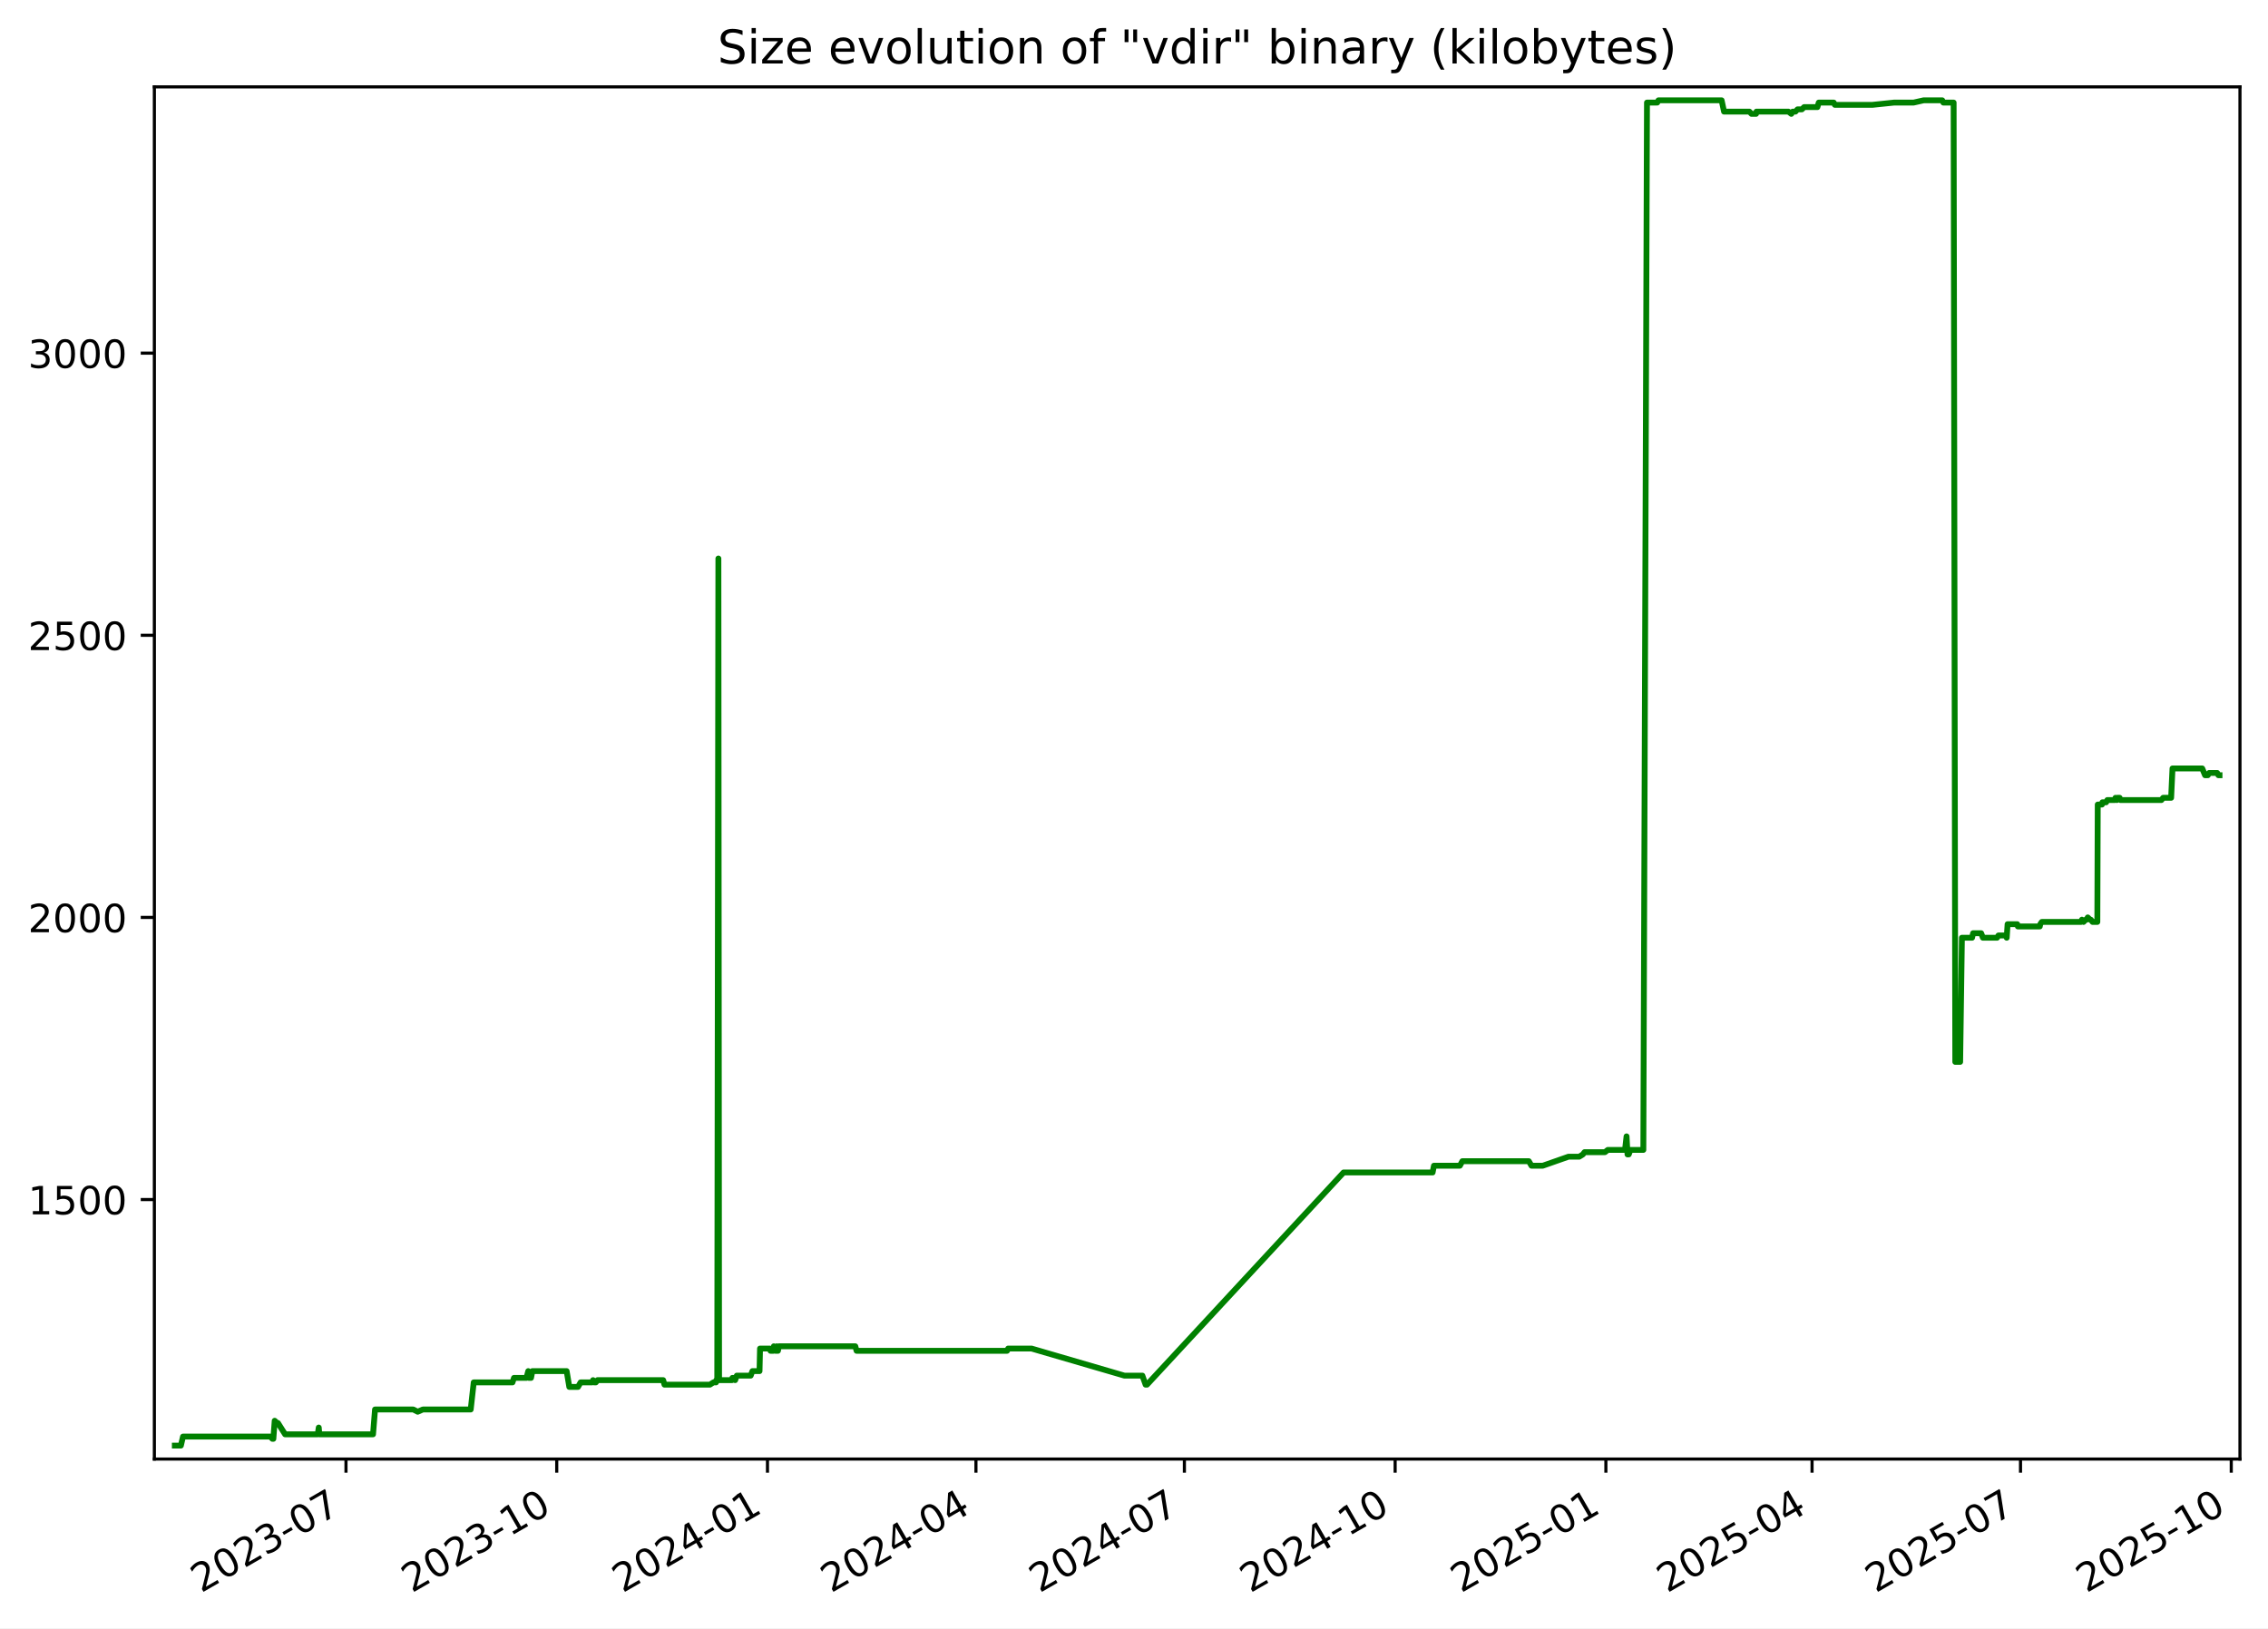
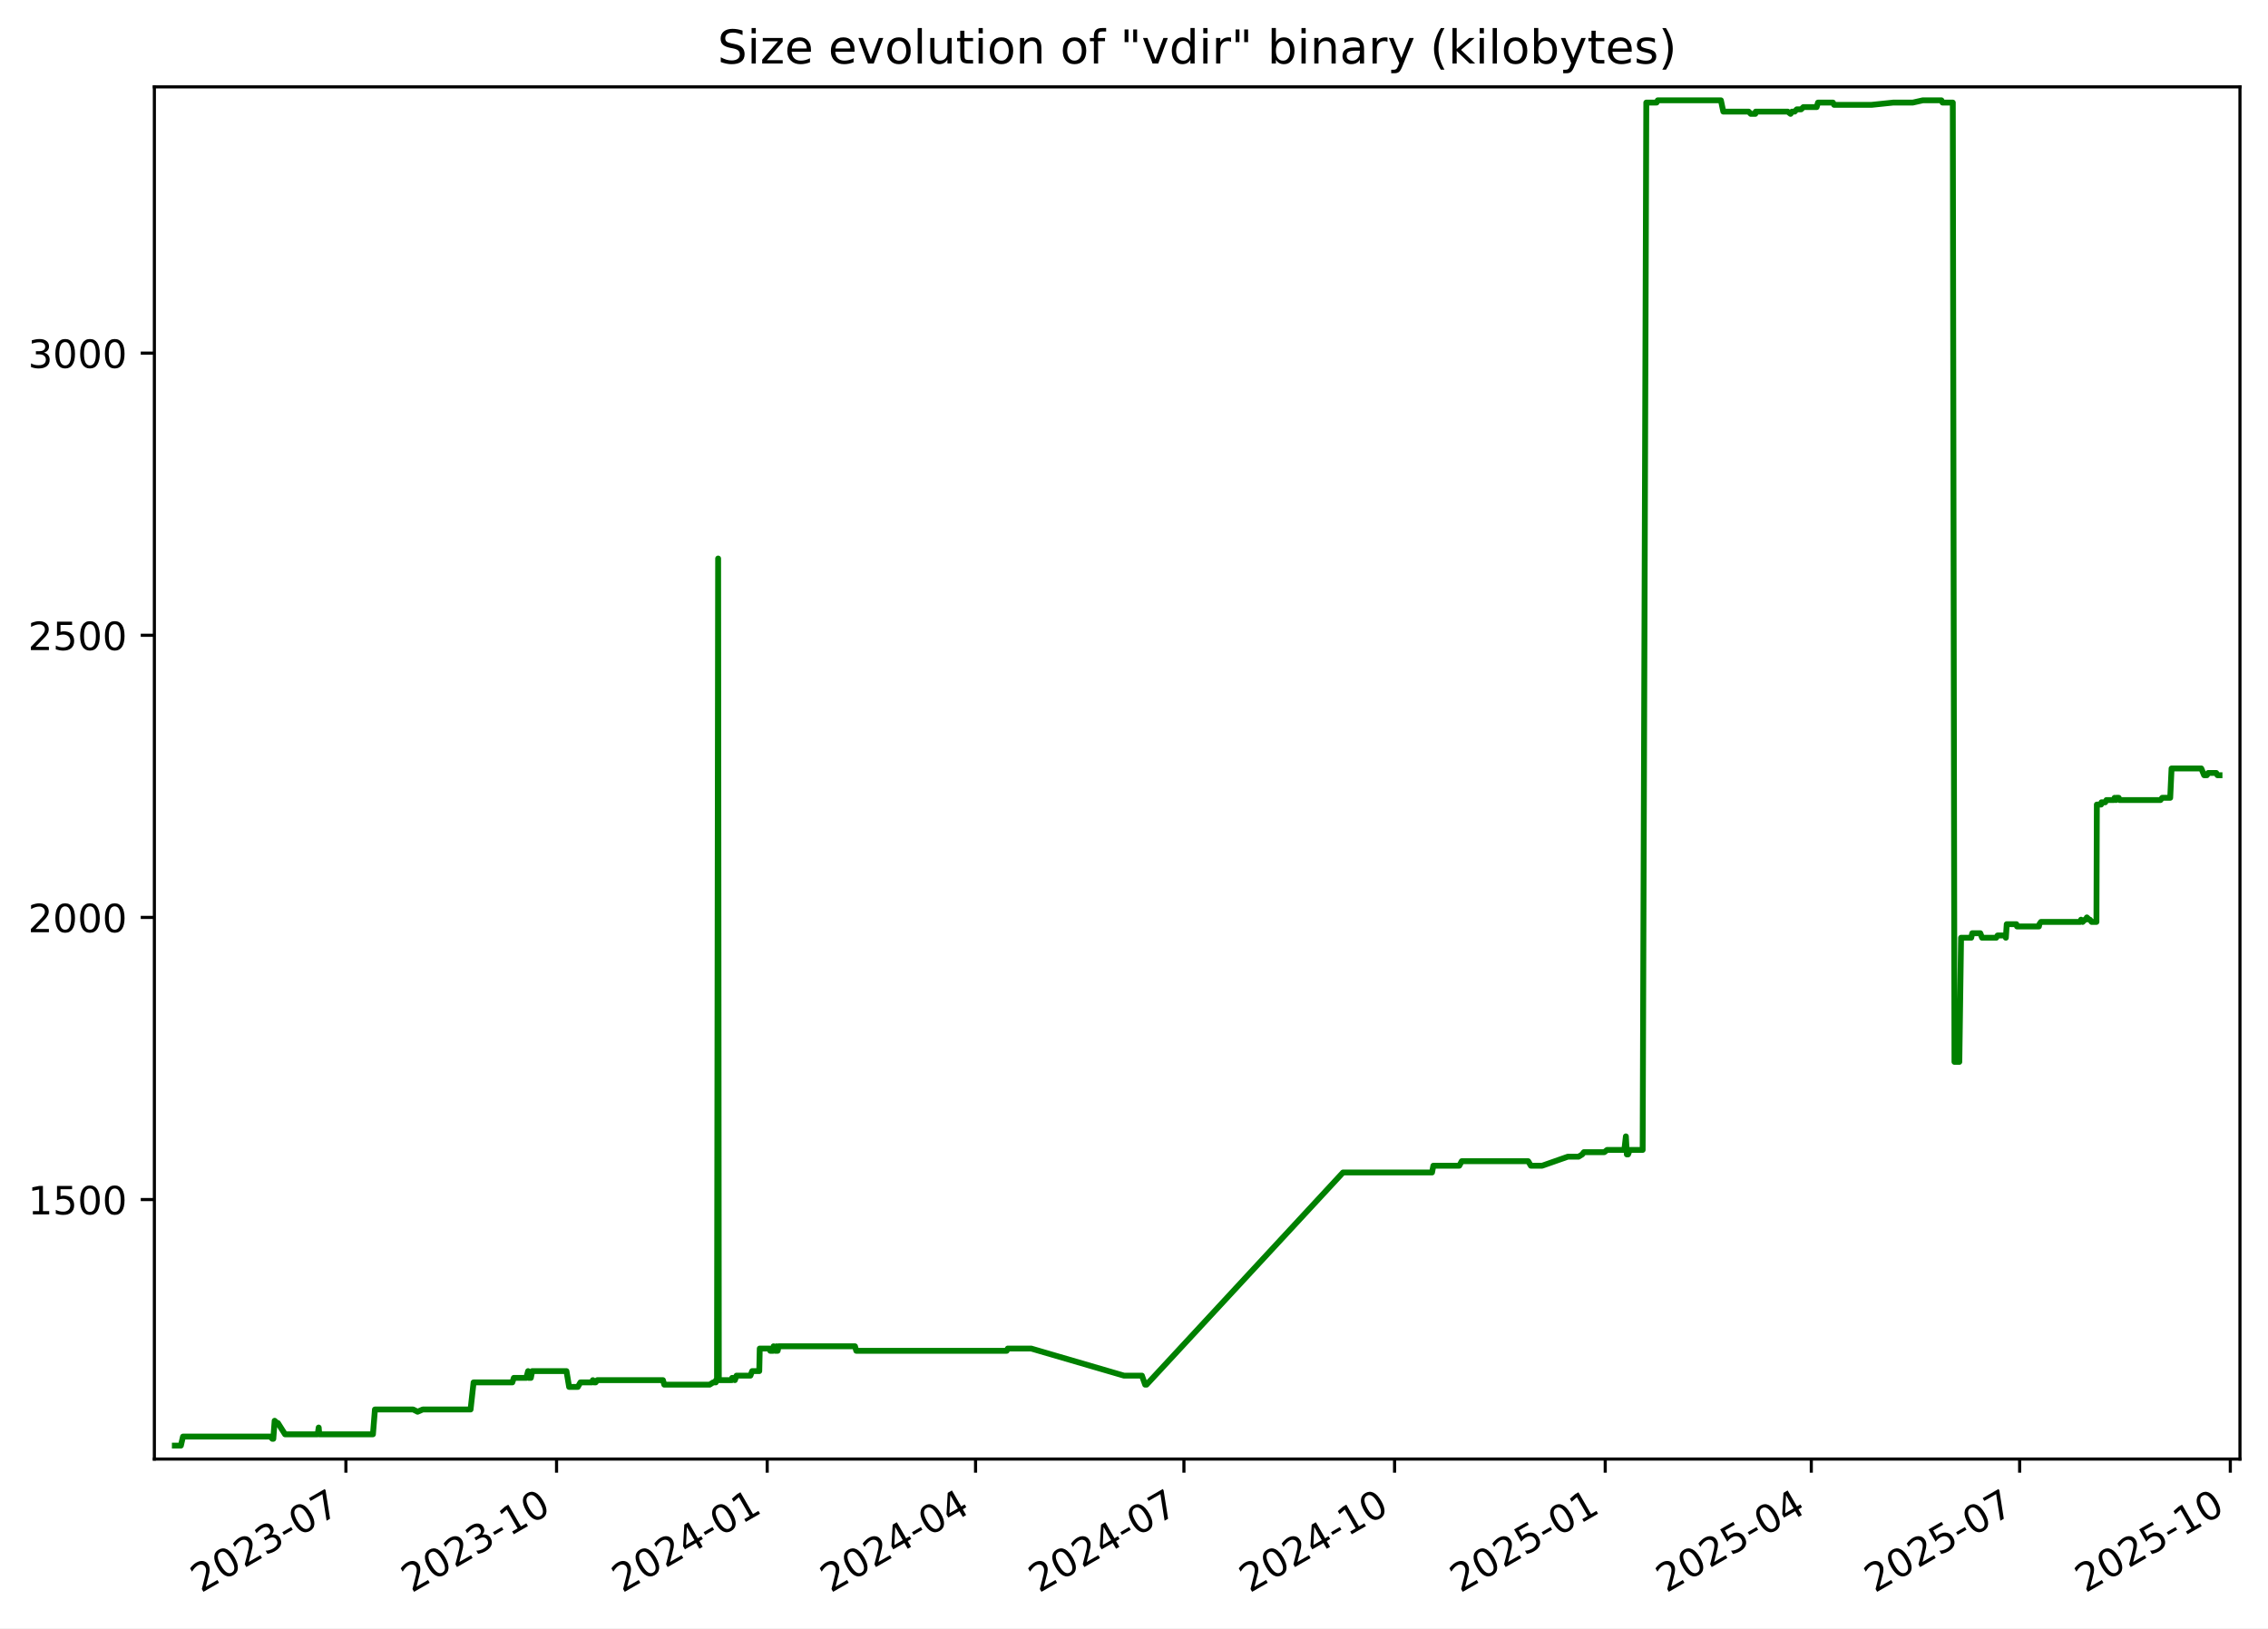
<svg xmlns="http://www.w3.org/2000/svg" xmlns:xlink="http://www.w3.org/1999/xlink" width="582.53pt" height="418.303pt" viewBox="0 0 582.53 418.303" version="1.1">
  <defs>
    <style type="text/css">*{stroke-linejoin: round; stroke-linecap: butt}</style>
  </defs>
  <g id="figure_1">
    <g id="patch_1">
      <path d="M -0 418.303  L 582.53 418.303  L 582.53 0  L -0 0  z " style="fill: #ffffff" />
    </g>
    <g id="axes_1">
      <g id="patch_2">
        <path d="M 39.65 374.83  L 575.33 374.83  L 575.33 22.318  L 39.65 22.318  z " style="fill: #ffffff" />
      </g>
      <g id="matplotlib.axis_1">
        <g id="xtick_1">
          <g id="line2d_1">
            <defs>
-               <path id="m495f885b94" d="M 0 0  L 0 3.5  " style="stroke: #000000; stroke-width: 0.8" />
+               <path id="mc811884dd1" d="M 0 0  L 0 3.5  " style="stroke: #000000; stroke-width: 0.8" />
            </defs>
            <g>
-               <use xlink:href="#m495f885b94" x="88.865" y="374.83" style="stroke: #000000; stroke-width: 0.8" />
+               <use xlink:href="#mc811884dd1" x="88.845" y="374.83" style="stroke: #000000; stroke-width: 0.8" />
            </g>
          </g>
          <g id="text_1">
-             <g transform="translate(51.64024 409.302) rotate(-30) scale(0.1 -0.1)">
+             <g transform="translate(51.61985 409.302) rotate(-30) scale(0.1 -0.1)">
              <defs>
                <path id="DejaVuSans-32" d="M 1228 531  L 3431 531  L 3431 0  L 469 0  L 469 531  Q 828 903 1448 1529  Q 2069 2156 2228 2338  Q 2531 2678 2651 2914  Q 2772 3150 2772 3378  Q 2772 3750 2511 3984  Q 2250 4219 1831 4219  Q 1534 4219 1204 4116  Q 875 4013 500 3803  L 500 4441  Q 881 4594 1212 4672  Q 1544 4750 1819 4750  Q 2544 4750 2975 4387  Q 3406 4025 3406 3419  Q 3406 3131 3298 2873  Q 3191 2616 2906 2266  Q 2828 2175 2409 1742  Q 1991 1309 1228 531  z " transform="scale(0.015625)" />
                <path id="DejaVuSans-30" d="M 2034 4250  Q 1547 4250 1301 3770  Q 1056 3291 1056 2328  Q 1056 1369 1301 889  Q 1547 409 2034 409  Q 2525 409 2770 889  Q 3016 1369 3016 2328  Q 3016 3291 2770 3770  Q 2525 4250 2034 4250  z M 2034 4750  Q 2819 4750 3233 4129  Q 3647 3509 3647 2328  Q 3647 1150 3233 529  Q 2819 -91 2034 -91  Q 1250 -91 836 529  Q 422 1150 422 2328  Q 422 3509 836 4129  Q 1250 4750 2034 4750  z " transform="scale(0.015625)" />
                <path id="DejaVuSans-33" d="M 2597 2516  Q 3050 2419 3304 2112  Q 3559 1806 3559 1356  Q 3559 666 3084 287  Q 2609 -91 1734 -91  Q 1441 -91 1130 -33  Q 819 25 488 141  L 488 750  Q 750 597 1062 519  Q 1375 441 1716 441  Q 2309 441 2620 675  Q 2931 909 2931 1356  Q 2931 1769 2642 2001  Q 2353 2234 1838 2234  L 1294 2234  L 1294 2753  L 1863 2753  Q 2328 2753 2575 2939  Q 2822 3125 2822 3475  Q 2822 3834 2567 4026  Q 2313 4219 1838 4219  Q 1578 4219 1281 4162  Q 984 4106 628 3988  L 628 4550  Q 988 4650 1302 4700  Q 1616 4750 1894 4750  Q 2613 4750 3031 4423  Q 3450 4097 3450 3541  Q 3450 3153 3228 2886  Q 3006 2619 2597 2516  z " transform="scale(0.015625)" />
                <path id="DejaVuSans-2d" d="M 313 2009  L 1997 2009  L 1997 1497  L 313 1497  L 313 2009  z " transform="scale(0.015625)" />
                <path id="DejaVuSans-37" d="M 525 4666  L 3525 4666  L 3525 4397  L 1831 0  L 1172 0  L 2766 4134  L 525 4134  L 525 4666  z " transform="scale(0.015625)" />
              </defs>
              <use xlink:href="#DejaVuSans-32" />
              <use xlink:href="#DejaVuSans-30" x="63.623" />
              <use xlink:href="#DejaVuSans-32" x="127.246" />
              <use xlink:href="#DejaVuSans-33" x="190.869" />
              <use xlink:href="#DejaVuSans-2d" x="254.492" />
              <use xlink:href="#DejaVuSans-30" x="290.576" />
              <use xlink:href="#DejaVuSans-37" x="354.199" />
            </g>
          </g>
        </g>
        <g id="xtick_2">
          <g id="line2d_2">
            <g>
-               <use xlink:href="#m495f885b94" x="142.995" y="374.83" style="stroke: #000000; stroke-width: 0.8" />
+               <use xlink:href="#mc811884dd1" x="142.95" y="374.83" style="stroke: #000000; stroke-width: 0.8" />
            </g>
          </g>
          <g id="text_2">
-             <g transform="translate(105.7702 409.302) rotate(-30) scale(0.1 -0.1)">
+             <g transform="translate(105.7247 409.302) rotate(-30) scale(0.1 -0.1)">
              <defs>
                <path id="DejaVuSans-31" d="M 794 531  L 1825 531  L 1825 4091  L 703 3866  L 703 4441  L 1819 4666  L 2450 4666  L 2450 531  L 3481 531  L 3481 0  L 794 0  L 794 531  z " transform="scale(0.015625)" />
              </defs>
              <use xlink:href="#DejaVuSans-32" />
              <use xlink:href="#DejaVuSans-30" x="63.623" />
              <use xlink:href="#DejaVuSans-32" x="127.246" />
              <use xlink:href="#DejaVuSans-33" x="190.869" />
              <use xlink:href="#DejaVuSans-2d" x="254.492" />
              <use xlink:href="#DejaVuSans-31" x="290.576" />
              <use xlink:href="#DejaVuSans-30" x="354.199" />
            </g>
          </g>
        </g>
        <g id="xtick_3">
          <g id="line2d_3">
            <g>
-               <use xlink:href="#m495f885b94" x="197.125" y="374.83" style="stroke: #000000; stroke-width: 0.8" />
+               <use xlink:href="#mc811884dd1" x="197.054" y="374.83" style="stroke: #000000; stroke-width: 0.8" />
            </g>
          </g>
          <g id="text_3">
-             <g transform="translate(159.9002 409.302) rotate(-30) scale(0.1 -0.1)">
+             <g transform="translate(159.8296 409.302) rotate(-30) scale(0.1 -0.1)">
              <defs>
                <path id="DejaVuSans-34" d="M 2419 4116  L 825 1625  L 2419 1625  L 2419 4116  z M 2253 4666  L 3047 4666  L 3047 1625  L 3713 1625  L 3713 1100  L 3047 1100  L 3047 0  L 2419 0  L 2419 1100  L 313 1100  L 313 1709  L 2253 4666  z " transform="scale(0.015625)" />
              </defs>
              <use xlink:href="#DejaVuSans-32" />
              <use xlink:href="#DejaVuSans-30" x="63.623" />
              <use xlink:href="#DejaVuSans-32" x="127.246" />
              <use xlink:href="#DejaVuSans-34" x="190.869" />
              <use xlink:href="#DejaVuSans-2d" x="254.492" />
              <use xlink:href="#DejaVuSans-30" x="290.576" />
              <use xlink:href="#DejaVuSans-31" x="354.199" />
            </g>
          </g>
        </g>
        <g id="xtick_4">
          <g id="line2d_4">
            <g>
-               <use xlink:href="#m495f885b94" x="250.667" y="374.83" style="stroke: #000000; stroke-width: 0.8" />
+               <use xlink:href="#mc811884dd1" x="250.571" y="374.83" style="stroke: #000000; stroke-width: 0.8" />
            </g>
          </g>
          <g id="text_4">
-             <g transform="translate(213.4418 409.302) rotate(-30) scale(0.1 -0.1)">
+             <g transform="translate(213.3464 409.302) rotate(-30) scale(0.1 -0.1)">
              <use xlink:href="#DejaVuSans-32" />
              <use xlink:href="#DejaVuSans-30" x="63.623" />
              <use xlink:href="#DejaVuSans-32" x="127.246" />
              <use xlink:href="#DejaVuSans-34" x="190.869" />
              <use xlink:href="#DejaVuSans-2d" x="254.492" />
              <use xlink:href="#DejaVuSans-30" x="290.576" />
              <use xlink:href="#DejaVuSans-34" x="354.199" />
            </g>
          </g>
        </g>
        <g id="xtick_5">
          <g id="line2d_5">
            <g>
-               <use xlink:href="#m495f885b94" x="304.208" y="374.83" style="stroke: #000000; stroke-width: 0.8" />
+               <use xlink:href="#mc811884dd1" x="304.088" y="374.83" style="stroke: #000000; stroke-width: 0.8" />
            </g>
          </g>
          <g id="text_5">
-             <g transform="translate(266.9834 409.302) rotate(-30) scale(0.1 -0.1)">
+             <g transform="translate(266.8631 409.302) rotate(-30) scale(0.1 -0.1)">
              <use xlink:href="#DejaVuSans-32" />
              <use xlink:href="#DejaVuSans-30" x="63.623" />
              <use xlink:href="#DejaVuSans-32" x="127.246" />
              <use xlink:href="#DejaVuSans-34" x="190.869" />
              <use xlink:href="#DejaVuSans-2d" x="254.492" />
              <use xlink:href="#DejaVuSans-30" x="290.576" />
              <use xlink:href="#DejaVuSans-37" x="354.199" />
            </g>
          </g>
        </g>
        <g id="xtick_6">
          <g id="line2d_6">
            <g>
-               <use xlink:href="#m495f885b94" x="358.338" y="374.83" style="stroke: #000000; stroke-width: 0.8" />
+               <use xlink:href="#mc811884dd1" x="358.193" y="374.83" style="stroke: #000000; stroke-width: 0.8" />
            </g>
          </g>
          <g id="text_6">
-             <g transform="translate(321.1134 409.302) rotate(-30) scale(0.1 -0.1)">
+             <g transform="translate(320.968 409.302) rotate(-30) scale(0.1 -0.1)">
              <use xlink:href="#DejaVuSans-32" />
              <use xlink:href="#DejaVuSans-30" x="63.623" />
              <use xlink:href="#DejaVuSans-32" x="127.246" />
              <use xlink:href="#DejaVuSans-34" x="190.869" />
              <use xlink:href="#DejaVuSans-2d" x="254.492" />
              <use xlink:href="#DejaVuSans-31" x="290.576" />
              <use xlink:href="#DejaVuSans-30" x="354.199" />
            </g>
          </g>
        </g>
        <g id="xtick_7">
          <g id="line2d_7">
            <g>
-               <use xlink:href="#m495f885b94" x="412.468" y="374.83" style="stroke: #000000; stroke-width: 0.8" />
+               <use xlink:href="#mc811884dd1" x="412.298" y="374.83" style="stroke: #000000; stroke-width: 0.8" />
            </g>
          </g>
          <g id="text_7">
-             <g transform="translate(375.2434 409.302) rotate(-30) scale(0.1 -0.1)">
+             <g transform="translate(375.0729 409.302) rotate(-30) scale(0.1 -0.1)">
              <defs>
                <path id="DejaVuSans-35" d="M 691 4666  L 3169 4666  L 3169 4134  L 1269 4134  L 1269 2991  Q 1406 3038 1543 3061  Q 1681 3084 1819 3084  Q 2600 3084 3056 2656  Q 3513 2228 3513 1497  Q 3513 744 3044 326  Q 2575 -91 1722 -91  Q 1428 -91 1123 -41  Q 819 9 494 109  L 494 744  Q 775 591 1075 516  Q 1375 441 1709 441  Q 2250 441 2565 725  Q 2881 1009 2881 1497  Q 2881 1984 2565 2268  Q 2250 2553 1709 2553  Q 1456 2553 1204 2497  Q 953 2441 691 2322  L 691 4666  z " transform="scale(0.015625)" />
              </defs>
              <use xlink:href="#DejaVuSans-32" />
              <use xlink:href="#DejaVuSans-30" x="63.623" />
              <use xlink:href="#DejaVuSans-32" x="127.246" />
              <use xlink:href="#DejaVuSans-35" x="190.869" />
              <use xlink:href="#DejaVuSans-2d" x="254.492" />
              <use xlink:href="#DejaVuSans-30" x="290.576" />
              <use xlink:href="#DejaVuSans-31" x="354.199" />
            </g>
          </g>
        </g>
        <g id="xtick_8">
          <g id="line2d_8">
            <g>
-               <use xlink:href="#m495f885b94" x="465.421" y="374.83" style="stroke: #000000; stroke-width: 0.8" />
+               <use xlink:href="#mc811884dd1" x="465.226" y="374.83" style="stroke: #000000; stroke-width: 0.8" />
            </g>
          </g>
          <g id="text_8">
-             <g transform="translate(428.1966 409.302) rotate(-30) scale(0.1 -0.1)">
+             <g transform="translate(428.0016 409.302) rotate(-30) scale(0.1 -0.1)">
              <use xlink:href="#DejaVuSans-32" />
              <use xlink:href="#DejaVuSans-30" x="63.623" />
              <use xlink:href="#DejaVuSans-32" x="127.246" />
              <use xlink:href="#DejaVuSans-35" x="190.869" />
              <use xlink:href="#DejaVuSans-2d" x="254.492" />
              <use xlink:href="#DejaVuSans-30" x="290.576" />
              <use xlink:href="#DejaVuSans-34" x="354.199" />
            </g>
          </g>
        </g>
        <g id="xtick_9">
          <g id="line2d_9">
            <g>
-               <use xlink:href="#m495f885b94" x="518.963" y="374.83" style="stroke: #000000; stroke-width: 0.8" />
+               <use xlink:href="#mc811884dd1" x="518.743" y="374.83" style="stroke: #000000; stroke-width: 0.8" />
            </g>
          </g>
          <g id="text_9">
-             <g transform="translate(481.7383 409.302) rotate(-30) scale(0.1 -0.1)">
+             <g transform="translate(481.5183 409.302) rotate(-30) scale(0.1 -0.1)">
              <use xlink:href="#DejaVuSans-32" />
              <use xlink:href="#DejaVuSans-30" x="63.623" />
              <use xlink:href="#DejaVuSans-32" x="127.246" />
              <use xlink:href="#DejaVuSans-35" x="190.869" />
              <use xlink:href="#DejaVuSans-2d" x="254.492" />
              <use xlink:href="#DejaVuSans-30" x="290.576" />
              <use xlink:href="#DejaVuSans-37" x="354.199" />
            </g>
          </g>
        </g>
        <g id="xtick_10">
          <g id="line2d_10">
            <g>
-               <use xlink:href="#m495f885b94" x="573.093" y="374.83" style="stroke: #000000; stroke-width: 0.8" />
+               <use xlink:href="#mc811884dd1" x="572.848" y="374.83" style="stroke: #000000; stroke-width: 0.8" />
            </g>
          </g>
          <g id="text_10">
-             <g transform="translate(535.8682 409.302) rotate(-30) scale(0.1 -0.1)">
+             <g transform="translate(535.6232 409.302) rotate(-30) scale(0.1 -0.1)">
              <use xlink:href="#DejaVuSans-32" />
              <use xlink:href="#DejaVuSans-30" x="63.623" />
              <use xlink:href="#DejaVuSans-32" x="127.246" />
              <use xlink:href="#DejaVuSans-35" x="190.869" />
              <use xlink:href="#DejaVuSans-2d" x="254.492" />
              <use xlink:href="#DejaVuSans-31" x="290.576" />
              <use xlink:href="#DejaVuSans-30" x="354.199" />
            </g>
          </g>
        </g>
      </g>
      <g id="matplotlib.axis_2">
        <g id="ytick_1">
          <g id="line2d_11">
            <defs>
-               <path id="maf536dada0" d="M 0 0  L -3.5 0  " style="stroke: #000000; stroke-width: 0.8" />
+               <path id="me76ce4f3ee" d="M 0 0  L -3.5 0  " style="stroke: #000000; stroke-width: 0.8" />
            </defs>
            <g>
-               <use xlink:href="#maf536dada0" x="39.65" y="308.169" style="stroke: #000000; stroke-width: 0.8" />
+               <use xlink:href="#me76ce4f3ee" x="39.65" y="308.169" style="stroke: #000000; stroke-width: 0.8" />
            </g>
          </g>
          <g id="text_11">
            <g transform="translate(7.2 311.968) scale(0.1 -0.1)">
              <use xlink:href="#DejaVuSans-31" />
              <use xlink:href="#DejaVuSans-35" x="63.623" />
              <use xlink:href="#DejaVuSans-30" x="127.246" />
              <use xlink:href="#DejaVuSans-30" x="190.869" />
            </g>
          </g>
        </g>
        <g id="ytick_2">
          <g id="line2d_12">
            <g>
-               <use xlink:href="#maf536dada0" x="39.65" y="235.686" style="stroke: #000000; stroke-width: 0.8" />
+               <use xlink:href="#me76ce4f3ee" x="39.65" y="235.686" style="stroke: #000000; stroke-width: 0.8" />
            </g>
          </g>
          <g id="text_12">
            <g transform="translate(7.2 239.4848) scale(0.1 -0.1)">
              <use xlink:href="#DejaVuSans-32" />
              <use xlink:href="#DejaVuSans-30" x="63.623" />
              <use xlink:href="#DejaVuSans-30" x="127.246" />
              <use xlink:href="#DejaVuSans-30" x="190.869" />
            </g>
          </g>
        </g>
        <g id="ytick_3">
          <g id="line2d_13">
            <g>
-               <use xlink:href="#maf536dada0" x="39.65" y="163.202" style="stroke: #000000; stroke-width: 0.8" />
+               <use xlink:href="#me76ce4f3ee" x="39.65" y="163.202" style="stroke: #000000; stroke-width: 0.8" />
            </g>
          </g>
          <g id="text_13">
            <g transform="translate(7.2 167.0015) scale(0.1 -0.1)">
              <use xlink:href="#DejaVuSans-32" />
              <use xlink:href="#DejaVuSans-35" x="63.623" />
              <use xlink:href="#DejaVuSans-30" x="127.246" />
              <use xlink:href="#DejaVuSans-30" x="190.869" />
            </g>
          </g>
        </g>
        <g id="ytick_4">
          <g id="line2d_14">
            <g>
-               <use xlink:href="#maf536dada0" x="39.65" y="90.719" style="stroke: #000000; stroke-width: 0.8" />
+               <use xlink:href="#me76ce4f3ee" x="39.65" y="90.719" style="stroke: #000000; stroke-width: 0.8" />
            </g>
          </g>
          <g id="text_14">
            <g transform="translate(7.2 94.51831) scale(0.1 -0.1)">
              <use xlink:href="#DejaVuSans-33" />
              <use xlink:href="#DejaVuSans-30" x="63.623" />
              <use xlink:href="#DejaVuSans-30" x="127.246" />
              <use xlink:href="#DejaVuSans-30" x="190.869" />
            </g>
          </g>
        </g>
      </g>
      <g id="line2d_15">
-         <path d="M 44.902 371.374  L 46.459 371.374  L 47.004 369.055  L 69.414 369.055  L 69.969 369.635  L 70.21 369.635  L 70.554 364.996  L 71.186 365.575  L 71.395 365.575  L 73.229 368.475  L 81.623 368.475  L 81.873 366.735  L 82.022 368.475  L 95.813 368.475  L 96.326 362.096  L 106.151 362.096  L 107.279 362.676  L 108.613 362.096  L 120.901 362.096  L 121.676 355.138  L 131.632 355.138  L 132.017 353.978  L 135.212 353.978  L 135.681 352.239  L 135.851 353.978  L 136.392 353.978  L 136.734 352.239  L 145.543 352.239  L 146.225 356.298  L 148.458 356.298  L 149.127 355.138  L 152.088 355.138  L 152.323 354.558  L 152.633 355.138  L 153.032 355.138  L 153.471 354.558  L 170.336 354.558  L 170.672 355.718  L 182.332 355.718  L 183.242 355.138  L 183.915 355.138  L 183.978 354.558  L 184.226 354.558  L 184.516 143.487  L 184.691 354.558  L 188.054 354.558  L 188.115 353.978  L 188.549 353.978  L 188.818 354.558  L 189.246 353.398  L 192.813 353.398  L 193.259 352.239  L 195.083 352.239  L 195.21 346.44  L 197.699 346.44  L 197.902 347.02  L 198.688 347.02  L 198.759 345.86  L 199.206 347.02  L 199.461 347.02  L 199.512 345.86  L 199.668 347.02  L 199.812 347.02  L 200.059 345.86  L 219.68 345.86  L 220.011 347.02  L 258.663 347.02  L 258.944 346.44  L 264.953 346.44  L 288.8 353.398  L 293.415 353.398  L 294.244 355.718  L 294.602 355.718  L 345.091 301.21  L 367.962 301.21  L 368.304 299.471  L 374.965 299.471  L 375.601 298.311  L 392.671 298.311  L 393.361 299.471  L 396.258 299.471  L 402.867 297.151  L 405.622 297.151  L 406.553 296.571  L 406.986 295.992  L 412.23 295.992  L 412.963 295.412  L 417.384 295.412  L 417.777 291.933  L 418.023 296.571  L 418.336 296.571  L 418.77 295.412  L 422.089 295.412  L 423.024 26.354  L 425.659 26.354  L 425.974 25.774  L 442.197 25.774  L 442.815 28.673  L 449.322 28.673  L 449.876 29.253  L 451.037 29.253  L 451.14 28.673  L 459.351 28.673  L 460.095 29.253  L 460.457 28.673  L 461.164 28.673  L 461.692 28.094  L 462.806 28.094  L 463.389 27.514  L 466.798 27.514  L 467.144 26.354  L 470.991 26.354  L 471.284 26.934  L 480.926 26.934  L 486.489 26.354  L 491.5 26.354  L 494.071 25.774  L 498.864 25.774  L 499.146 26.354  L 501.785 26.354  L 502.211 272.797  L 503.46 272.797  L 503.907 240.904  L 506.518 240.904  L 506.782 239.745  L 508.856 239.745  L 509.303 240.904  L 512.938 240.904  L 513.295 240.324  L 515.181 240.324  L 515.417 240.904  L 515.644 237.425  L 518.121 237.425  L 518.285 238.005  L 523.912 238.005  L 524.03 237.425  L 524.435 236.845  L 534.524 236.845  L 534.736 236.265  L 535.151 236.845  L 535.707 236.265  L 535.934 236.265  L 536.235 235.686  L 536.844 236.265  L 537.018 236.265  L 537.474 236.845  L 538.695 236.845  L 538.8 206.692  L 539.886 206.692  L 539.995 206.112  L 540.955 206.112  L 541.265 205.533  L 543.144 205.533  L 543.358 204.953  L 543.709 205.533  L 543.826 204.953  L 544.422 204.953  L 544.623 205.533  L 555.15 205.533  L 555.595 204.953  L 557.65 204.953  L 558 197.414  L 565.635 197.414  L 566.365 199.154  L 567.082 199.154  L 567.42 198.574  L 569.48 198.574  L 569.793 199.154  L 570.078 199.154  L 570.078 199.154  " clip-path="url(#p1027fd5e6b)" style="fill: none; stroke: #008000; stroke-width: 1.5; stroke-linecap: square" />
+         <path d="M 44.902 371.374  L 46.459 371.374  L 47.003 369.055  L 69.403 369.055  L 69.957 369.635  L 70.198 369.635  L 70.542 364.996  L 71.174 365.575  L 71.382 365.575  L 73.216 368.475  L 81.606 368.475  L 81.856 366.735  L 82.005 368.475  L 95.79 368.475  L 96.302 362.096  L 106.123 362.096  L 107.25 362.676  L 108.583 362.096  L 120.866 362.096  L 121.64 355.138  L 131.592 355.138  L 131.977 353.978  L 135.17 353.978  L 135.639 352.239  L 135.808 353.978  L 136.349 353.978  L 136.691 352.239  L 145.496 352.239  L 146.178 356.298  L 148.41 356.298  L 149.079 355.138  L 152.038 355.138  L 152.273 354.558  L 152.583 355.138  L 152.982 355.138  L 153.421 354.558  L 170.278 354.558  L 170.614 355.718  L 182.269 355.718  L 183.177 355.138  L 183.85 355.138  L 183.914 354.558  L 184.161 354.558  L 184.451 143.487  L 184.626 354.558  L 187.988 354.558  L 188.049 353.978  L 188.482 353.978  L 188.751 354.558  L 189.179 353.398  L 192.744 353.398  L 193.19 352.239  L 195.014 352.239  L 195.14 346.44  L 197.628 346.44  L 197.831 347.02  L 198.616 347.02  L 198.688 345.86  L 199.135 347.02  L 199.39 347.02  L 199.44 345.86  L 199.596 347.02  L 199.74 347.02  L 199.987 345.86  L 219.599 345.86  L 219.93 347.02  L 258.564 347.02  L 258.845 346.44  L 264.851 346.44  L 288.687 353.398  L 293.3 353.398  L 294.128 355.718  L 294.486 355.718  L 344.952 301.21  L 367.812 301.21  L 368.154 299.471  L 374.812 299.471  L 375.447 298.311  L 392.509 298.311  L 393.2 299.471  L 396.095 299.471  L 402.701 297.151  L 405.455 297.151  L 406.385 296.571  L 406.818 295.992  L 412.06 295.992  L 412.792 295.412  L 417.212 295.412  L 417.604 291.933  L 417.85 296.571  L 418.163 296.571  L 418.597 295.412  L 421.914 295.412  L 422.848 26.354  L 425.482 26.354  L 425.797 25.774  L 442.013 25.774  L 442.631 28.673  L 449.135 28.673  L 449.688 29.253  L 450.849 29.253  L 450.951 28.673  L 459.159 28.673  L 459.903 29.253  L 460.264 28.673  L 460.971 28.673  L 461.498 28.094  L 462.612 28.094  L 463.195 27.514  L 466.602 27.514  L 466.948 26.354  L 470.793 26.354  L 471.087 26.934  L 480.724 26.934  L 486.284 26.354  L 491.293 26.354  L 493.862 25.774  L 498.653 25.774  L 498.936 26.354  L 501.573 26.354  L 501.999 272.797  L 503.247 272.797  L 503.694 240.904  L 506.304 240.904  L 506.568 239.745  L 508.641 239.745  L 509.088 240.904  L 512.721 240.904  L 513.078 240.324  L 514.963 240.324  L 515.199 240.904  L 515.426 237.425  L 517.901 237.425  L 518.065 238.005  L 523.69 238.005  L 523.808 237.425  L 524.212 236.845  L 534.297 236.845  L 534.509 236.265  L 534.924 236.845  L 535.479 236.265  L 535.706 236.265  L 536.007 235.686  L 536.616 236.265  L 536.789 236.265  L 537.245 236.845  L 538.466 236.845  L 538.571 206.692  L 539.656 206.692  L 539.765 206.112  L 540.725 206.112  L 541.035 205.533  L 542.913 205.533  L 543.127 204.953  L 543.477 205.533  L 543.595 204.953  L 544.19 204.953  L 544.391 205.533  L 554.913 205.533  L 555.358 204.953  L 557.412 204.953  L 557.761 197.414  L 565.393 197.414  L 566.123 199.154  L 566.84 199.154  L 567.177 198.574  L 569.237 198.574  L 569.55 199.154  L 570.078 199.154  L 570.078 199.154  " clip-path="url(#p9bc31c62f5)" style="fill: none; stroke: #008000; stroke-width: 1.5; stroke-linecap: square" />
      </g>
      <g id="patch_3">
        <path d="M 39.65 374.83  L 39.65 22.318  " style="fill: none; stroke: #000000; stroke-width: 0.8; stroke-linejoin: miter; stroke-linecap: square" />
      </g>
      <g id="patch_4">
        <path d="M 575.33 374.83  L 575.33 22.318  " style="fill: none; stroke: #000000; stroke-width: 0.8; stroke-linejoin: miter; stroke-linecap: square" />
      </g>
      <g id="patch_5">
        <path d="M 39.65 374.83  L 575.33 374.83  " style="fill: none; stroke: #000000; stroke-width: 0.8; stroke-linejoin: miter; stroke-linecap: square" />
      </g>
      <g id="patch_6">
        <path d="M 39.65 22.318  L 575.33 22.318  " style="fill: none; stroke: #000000; stroke-width: 0.8; stroke-linejoin: miter; stroke-linecap: square" />
      </g>
      <g id="text_15">
        <g transform="translate(184.3006 16.31812) scale(0.12 -0.12)">
          <defs>
            <path id="DejaVuSans-53" d="M 3425 4513  L 3425 3897  Q 3066 4069 2747 4153  Q 2428 4238 2131 4238  Q 1616 4238 1336 4038  Q 1056 3838 1056 3469  Q 1056 3159 1242 3001  Q 1428 2844 1947 2747  L 2328 2669  Q 3034 2534 3370 2195  Q 3706 1856 3706 1288  Q 3706 609 3251 259  Q 2797 -91 1919 -91  Q 1588 -91 1214 -16  Q 841 59 441 206  L 441 856  Q 825 641 1194 531  Q 1563 422 1919 422  Q 2459 422 2753 634  Q 3047 847 3047 1241  Q 3047 1584 2836 1778  Q 2625 1972 2144 2069  L 1759 2144  Q 1053 2284 737 2584  Q 422 2884 422 3419  Q 422 4038 858 4394  Q 1294 4750 2059 4750  Q 2388 4750 2728 4690  Q 3069 4631 3425 4513  z " transform="scale(0.015625)" />
            <path id="DejaVuSans-69" d="M 603 3500  L 1178 3500  L 1178 0  L 603 0  L 603 3500  z M 603 4863  L 1178 4863  L 1178 4134  L 603 4134  L 603 4863  z " transform="scale(0.015625)" />
            <path id="DejaVuSans-7a" d="M 353 3500  L 3084 3500  L 3084 2975  L 922 459  L 3084 459  L 3084 0  L 275 0  L 275 525  L 2438 3041  L 353 3041  L 353 3500  z " transform="scale(0.015625)" />
            <path id="DejaVuSans-65" d="M 3597 1894  L 3597 1613  L 953 1613  Q 991 1019 1311 708  Q 1631 397 2203 397  Q 2534 397 2845 478  Q 3156 559 3463 722  L 3463 178  Q 3153 47 2828 -22  Q 2503 -91 2169 -91  Q 1331 -91 842 396  Q 353 884 353 1716  Q 353 2575 817 3079  Q 1281 3584 2069 3584  Q 2775 3584 3186 3129  Q 3597 2675 3597 1894  z M 3022 2063  Q 3016 2534 2758 2815  Q 2500 3097 2075 3097  Q 1594 3097 1305 2825  Q 1016 2553 972 2059  L 3022 2063  z " transform="scale(0.015625)" />
            <path id="DejaVuSans-20" transform="scale(0.015625)" />
            <path id="DejaVuSans-76" d="M 191 3500  L 800 3500  L 1894 563  L 2988 3500  L 3597 3500  L 2284 0  L 1503 0  L 191 3500  z " transform="scale(0.015625)" />
            <path id="DejaVuSans-6f" d="M 1959 3097  Q 1497 3097 1228 2736  Q 959 2375 959 1747  Q 959 1119 1226 758  Q 1494 397 1959 397  Q 2419 397 2687 759  Q 2956 1122 2956 1747  Q 2956 2369 2687 2733  Q 2419 3097 1959 3097  z M 1959 3584  Q 2709 3584 3137 3096  Q 3566 2609 3566 1747  Q 3566 888 3137 398  Q 2709 -91 1959 -91  Q 1206 -91 779 398  Q 353 888 353 1747  Q 353 2609 779 3096  Q 1206 3584 1959 3584  z " transform="scale(0.015625)" />
            <path id="DejaVuSans-6c" d="M 603 4863  L 1178 4863  L 1178 0  L 603 0  L 603 4863  z " transform="scale(0.015625)" />
            <path id="DejaVuSans-75" d="M 544 1381  L 544 3500  L 1119 3500  L 1119 1403  Q 1119 906 1312 657  Q 1506 409 1894 409  Q 2359 409 2629 706  Q 2900 1003 2900 1516  L 2900 3500  L 3475 3500  L 3475 0  L 2900 0  L 2900 538  Q 2691 219 2414 64  Q 2138 -91 1772 -91  Q 1169 -91 856 284  Q 544 659 544 1381  z M 1991 3584  L 1991 3584  z " transform="scale(0.015625)" />
            <path id="DejaVuSans-74" d="M 1172 4494  L 1172 3500  L 2356 3500  L 2356 3053  L 1172 3053  L 1172 1153  Q 1172 725 1289 603  Q 1406 481 1766 481  L 2356 481  L 2356 0  L 1766 0  Q 1100 0 847 248  Q 594 497 594 1153  L 594 3053  L 172 3053  L 172 3500  L 594 3500  L 594 4494  L 1172 4494  z " transform="scale(0.015625)" />
            <path id="DejaVuSans-6e" d="M 3513 2113  L 3513 0  L 2938 0  L 2938 2094  Q 2938 2591 2744 2837  Q 2550 3084 2163 3084  Q 1697 3084 1428 2787  Q 1159 2491 1159 1978  L 1159 0  L 581 0  L 581 3500  L 1159 3500  L 1159 2956  Q 1366 3272 1645 3428  Q 1925 3584 2291 3584  Q 2894 3584 3203 3211  Q 3513 2838 3513 2113  z " transform="scale(0.015625)" />
            <path id="DejaVuSans-66" d="M 2375 4863  L 2375 4384  L 1825 4384  Q 1516 4384 1395 4259  Q 1275 4134 1275 3809  L 1275 3500  L 2222 3500  L 2222 3053  L 1275 3053  L 1275 0  L 697 0  L 697 3053  L 147 3053  L 147 3500  L 697 3500  L 697 3744  Q 697 4328 969 4595  Q 1241 4863 1831 4863  L 2375 4863  z " transform="scale(0.015625)" />
            <path id="DejaVuSans-22" d="M 1147 4666  L 1147 2931  L 616 2931  L 616 4666  L 1147 4666  z M 2328 4666  L 2328 2931  L 1797 2931  L 1797 4666  L 2328 4666  z " transform="scale(0.015625)" />
            <path id="DejaVuSans-64" d="M 2906 2969  L 2906 4863  L 3481 4863  L 3481 0  L 2906 0  L 2906 525  Q 2725 213 2448 61  Q 2172 -91 1784 -91  Q 1150 -91 751 415  Q 353 922 353 1747  Q 353 2572 751 3078  Q 1150 3584 1784 3584  Q 2172 3584 2448 3432  Q 2725 3281 2906 2969  z M 947 1747  Q 947 1113 1208 752  Q 1469 391 1925 391  Q 2381 391 2643 752  Q 2906 1113 2906 1747  Q 2906 2381 2643 2742  Q 2381 3103 1925 3103  Q 1469 3103 1208 2742  Q 947 2381 947 1747  z " transform="scale(0.015625)" />
            <path id="DejaVuSans-72" d="M 2631 2963  Q 2534 3019 2420 3045  Q 2306 3072 2169 3072  Q 1681 3072 1420 2755  Q 1159 2438 1159 1844  L 1159 0  L 581 0  L 581 3500  L 1159 3500  L 1159 2956  Q 1341 3275 1631 3429  Q 1922 3584 2338 3584  Q 2397 3584 2469 3576  Q 2541 3569 2628 3553  L 2631 2963  z " transform="scale(0.015625)" />
            <path id="DejaVuSans-62" d="M 3116 1747  Q 3116 2381 2855 2742  Q 2594 3103 2138 3103  Q 1681 3103 1420 2742  Q 1159 2381 1159 1747  Q 1159 1113 1420 752  Q 1681 391 2138 391  Q 2594 391 2855 752  Q 3116 1113 3116 1747  z M 1159 2969  Q 1341 3281 1617 3432  Q 1894 3584 2278 3584  Q 2916 3584 3314 3078  Q 3713 2572 3713 1747  Q 3713 922 3314 415  Q 2916 -91 2278 -91  Q 1894 -91 1617 61  Q 1341 213 1159 525  L 1159 0  L 581 0  L 581 4863  L 1159 4863  L 1159 2969  z " transform="scale(0.015625)" />
            <path id="DejaVuSans-61" d="M 2194 1759  Q 1497 1759 1228 1600  Q 959 1441 959 1056  Q 959 750 1161 570  Q 1363 391 1709 391  Q 2188 391 2477 730  Q 2766 1069 2766 1631  L 2766 1759  L 2194 1759  z M 3341 1997  L 3341 0  L 2766 0  L 2766 531  Q 2569 213 2275 61  Q 1981 -91 1556 -91  Q 1019 -91 701 211  Q 384 513 384 1019  Q 384 1609 779 1909  Q 1175 2209 1959 2209  L 2766 2209  L 2766 2266  Q 2766 2663 2505 2880  Q 2244 3097 1772 3097  Q 1472 3097 1187 3025  Q 903 2953 641 2809  L 641 3341  Q 956 3463 1253 3523  Q 1550 3584 1831 3584  Q 2591 3584 2966 3190  Q 3341 2797 3341 1997  z " transform="scale(0.015625)" />
            <path id="DejaVuSans-79" d="M 2059 -325  Q 1816 -950 1584 -1140  Q 1353 -1331 966 -1331  L 506 -1331  L 506 -850  L 844 -850  Q 1081 -850 1212 -737  Q 1344 -625 1503 -206  L 1606 56  L 191 3500  L 800 3500  L 1894 763  L 2988 3500  L 3597 3500  L 2059 -325  z " transform="scale(0.015625)" />
            <path id="DejaVuSans-28" d="M 1984 4856  Q 1566 4138 1362 3434  Q 1159 2731 1159 2009  Q 1159 1288 1364 580  Q 1569 -128 1984 -844  L 1484 -844  Q 1016 -109 783 600  Q 550 1309 550 2009  Q 550 2706 781 3412  Q 1013 4119 1484 4856  L 1984 4856  z " transform="scale(0.015625)" />
            <path id="DejaVuSans-6b" d="M 581 4863  L 1159 4863  L 1159 1991  L 2875 3500  L 3609 3500  L 1753 1863  L 3688 0  L 2938 0  L 1159 1709  L 1159 0  L 581 0  L 581 4863  z " transform="scale(0.015625)" />
            <path id="DejaVuSans-73" d="M 2834 3397  L 2834 2853  Q 2591 2978 2328 3040  Q 2066 3103 1784 3103  Q 1356 3103 1142 2972  Q 928 2841 928 2578  Q 928 2378 1081 2264  Q 1234 2150 1697 2047  L 1894 2003  Q 2506 1872 2764 1633  Q 3022 1394 3022 966  Q 3022 478 2636 193  Q 2250 -91 1575 -91  Q 1294 -91 989 -36  Q 684 19 347 128  L 347 722  Q 666 556 975 473  Q 1284 391 1588 391  Q 1994 391 2212 530  Q 2431 669 2431 922  Q 2431 1156 2273 1281  Q 2116 1406 1581 1522  L 1381 1569  Q 847 1681 609 1914  Q 372 2147 372 2553  Q 372 3047 722 3315  Q 1072 3584 1716 3584  Q 2034 3584 2315 3537  Q 2597 3491 2834 3397  z " transform="scale(0.015625)" />
            <path id="DejaVuSans-29" d="M 513 4856  L 1013 4856  Q 1481 4119 1714 3412  Q 1947 2706 1947 2009  Q 1947 1309 1714 600  Q 1481 -109 1013 -844  L 513 -844  Q 928 -128 1133 580  Q 1338 1288 1338 2009  Q 1338 2731 1133 3434  Q 928 4138 513 4856  z " transform="scale(0.015625)" />
          </defs>
          <use xlink:href="#DejaVuSans-53" />
          <use xlink:href="#DejaVuSans-69" x="63.477" />
          <use xlink:href="#DejaVuSans-7a" x="91.26" />
          <use xlink:href="#DejaVuSans-65" x="143.75" />
          <use xlink:href="#DejaVuSans-20" x="205.273" />
          <use xlink:href="#DejaVuSans-65" x="237.061" />
          <use xlink:href="#DejaVuSans-76" x="298.584" />
          <use xlink:href="#DejaVuSans-6f" x="357.764" />
          <use xlink:href="#DejaVuSans-6c" x="418.945" />
          <use xlink:href="#DejaVuSans-75" x="446.729" />
          <use xlink:href="#DejaVuSans-74" x="510.107" />
          <use xlink:href="#DejaVuSans-69" x="549.316" />
          <use xlink:href="#DejaVuSans-6f" x="577.1" />
          <use xlink:href="#DejaVuSans-6e" x="638.281" />
          <use xlink:href="#DejaVuSans-20" x="701.66" />
          <use xlink:href="#DejaVuSans-6f" x="733.447" />
          <use xlink:href="#DejaVuSans-66" x="794.629" />
          <use xlink:href="#DejaVuSans-20" x="829.834" />
          <use xlink:href="#DejaVuSans-22" x="861.621" />
          <use xlink:href="#DejaVuSans-76" x="907.617" />
          <use xlink:href="#DejaVuSans-64" x="966.797" />
          <use xlink:href="#DejaVuSans-69" x="1030.273" />
          <use xlink:href="#DejaVuSans-72" x="1058.057" />
          <use xlink:href="#DejaVuSans-22" x="1099.17" />
          <use xlink:href="#DejaVuSans-20" x="1145.166" />
          <use xlink:href="#DejaVuSans-62" x="1176.953" />
          <use xlink:href="#DejaVuSans-69" x="1240.43" />
          <use xlink:href="#DejaVuSans-6e" x="1268.213" />
          <use xlink:href="#DejaVuSans-61" x="1331.592" />
          <use xlink:href="#DejaVuSans-72" x="1392.871" />
          <use xlink:href="#DejaVuSans-79" x="1433.984" />
          <use xlink:href="#DejaVuSans-20" x="1493.164" />
          <use xlink:href="#DejaVuSans-28" x="1524.951" />
          <use xlink:href="#DejaVuSans-6b" x="1563.965" />
          <use xlink:href="#DejaVuSans-69" x="1621.875" />
          <use xlink:href="#DejaVuSans-6c" x="1649.658" />
          <use xlink:href="#DejaVuSans-6f" x="1677.441" />
          <use xlink:href="#DejaVuSans-62" x="1738.623" />
          <use xlink:href="#DejaVuSans-79" x="1802.1" />
          <use xlink:href="#DejaVuSans-74" x="1861.279" />
          <use xlink:href="#DejaVuSans-65" x="1900.488" />
          <use xlink:href="#DejaVuSans-73" x="1962.012" />
          <use xlink:href="#DejaVuSans-29" x="2014.111" />
        </g>
      </g>
    </g>
  </g>
  <defs>
-     <clipPath id="p1027fd5e6b">
+     <clipPath id="p9bc31c62f5">
      <rect x="39.65" y="22.318" width="535.68" height="352.512" />
    </clipPath>
  </defs>
</svg>
